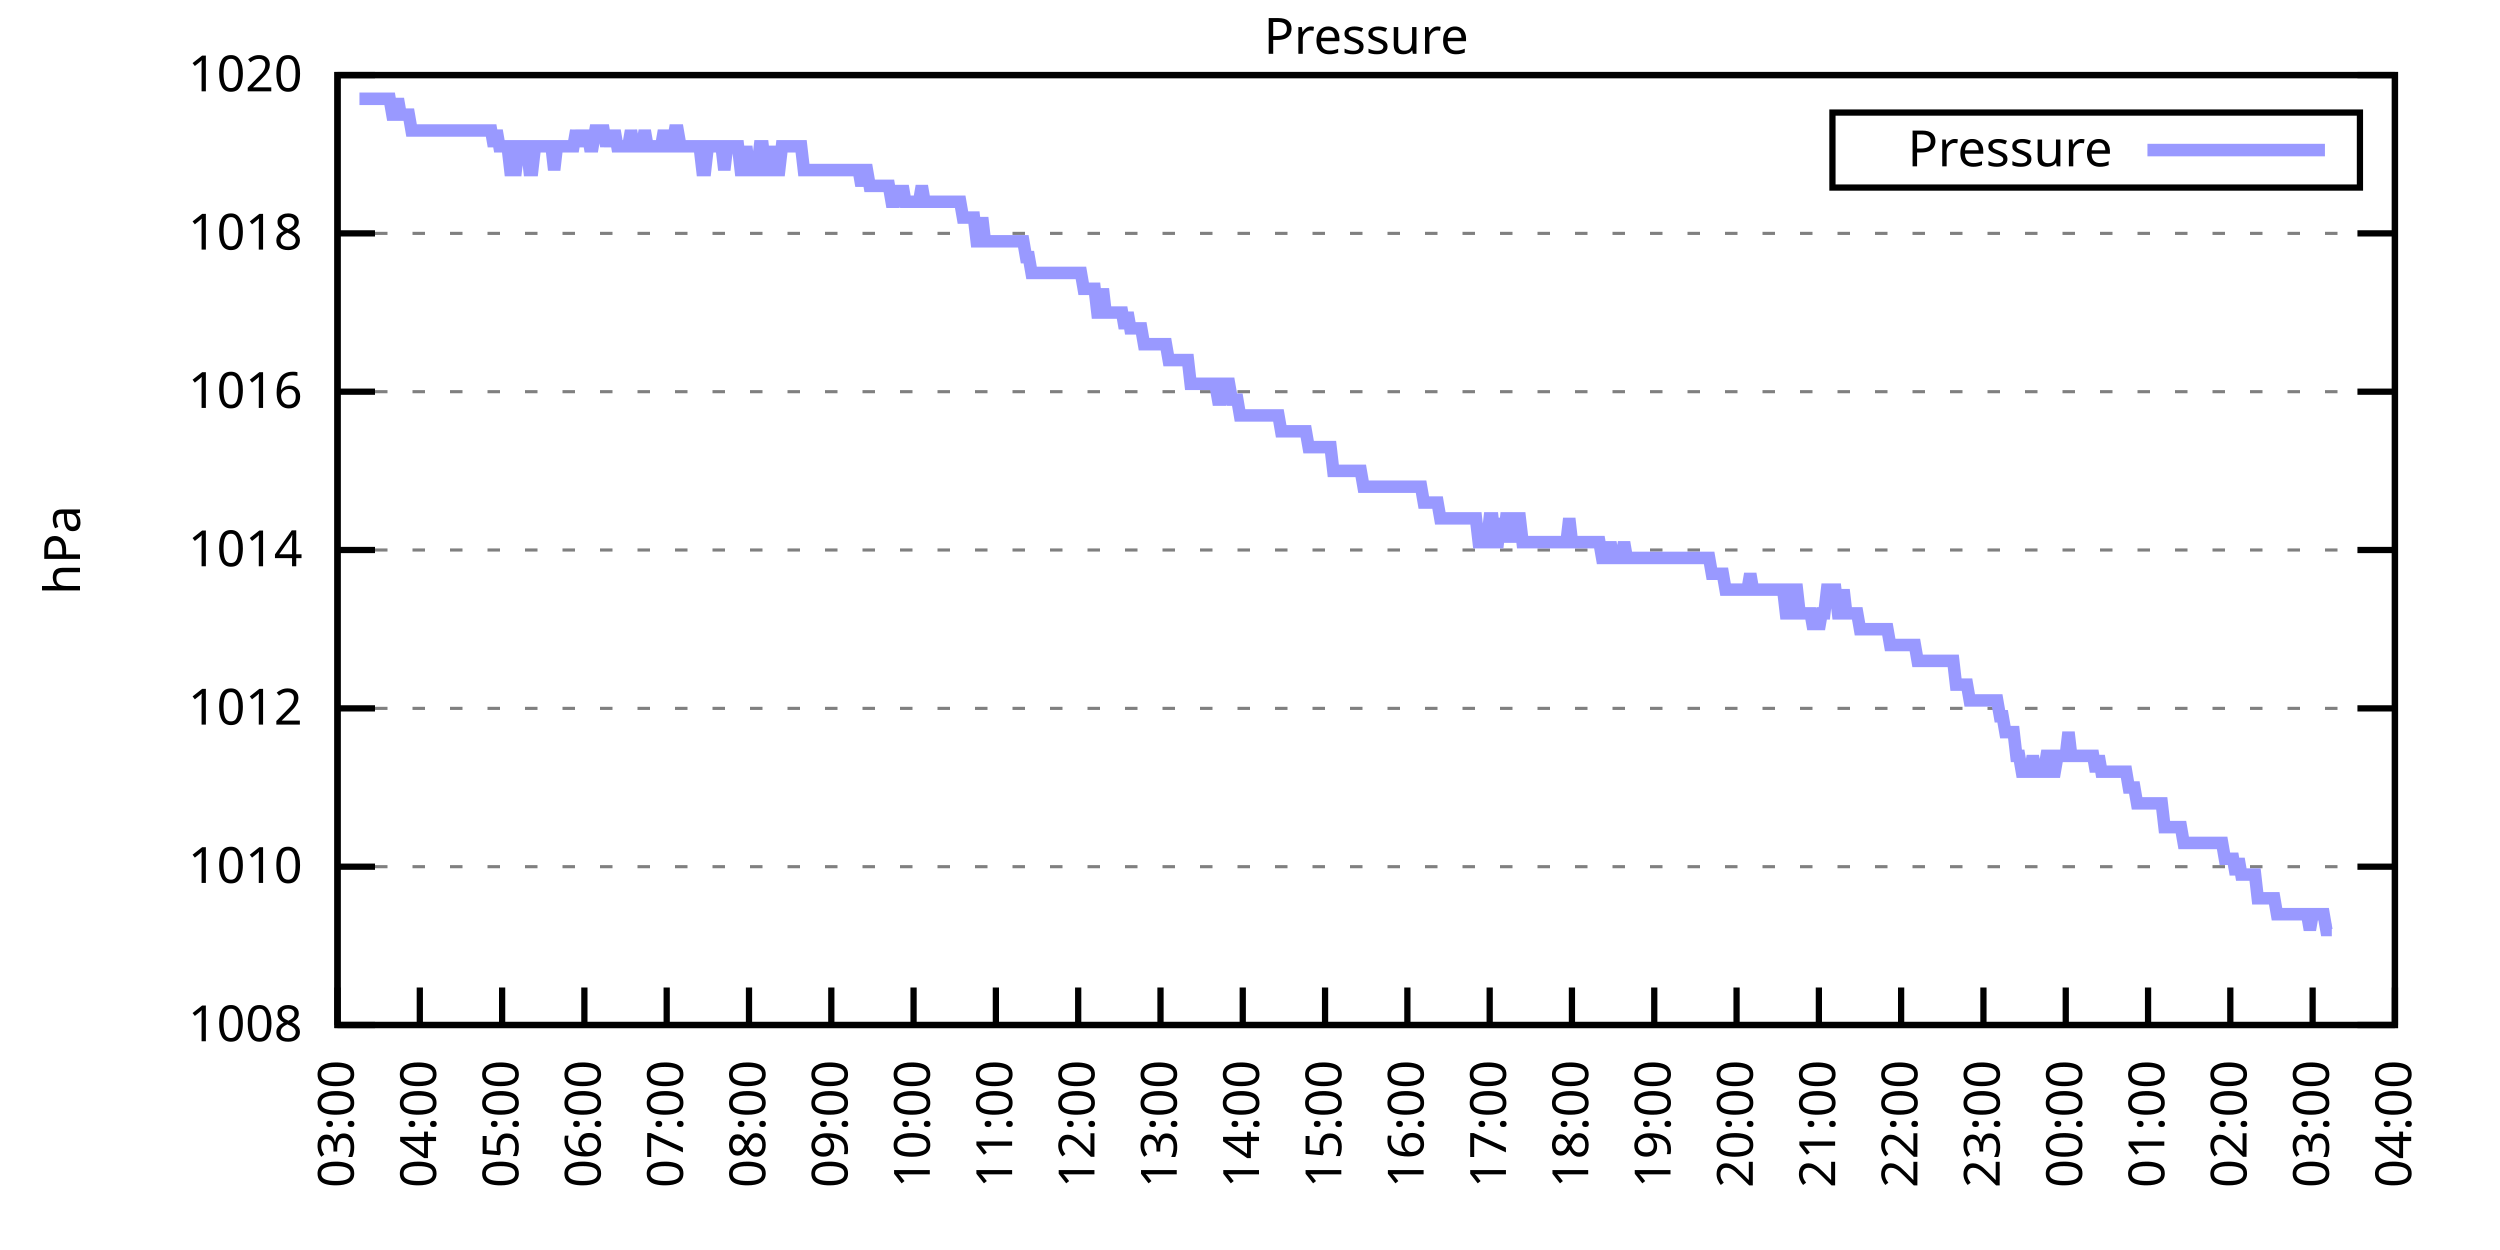
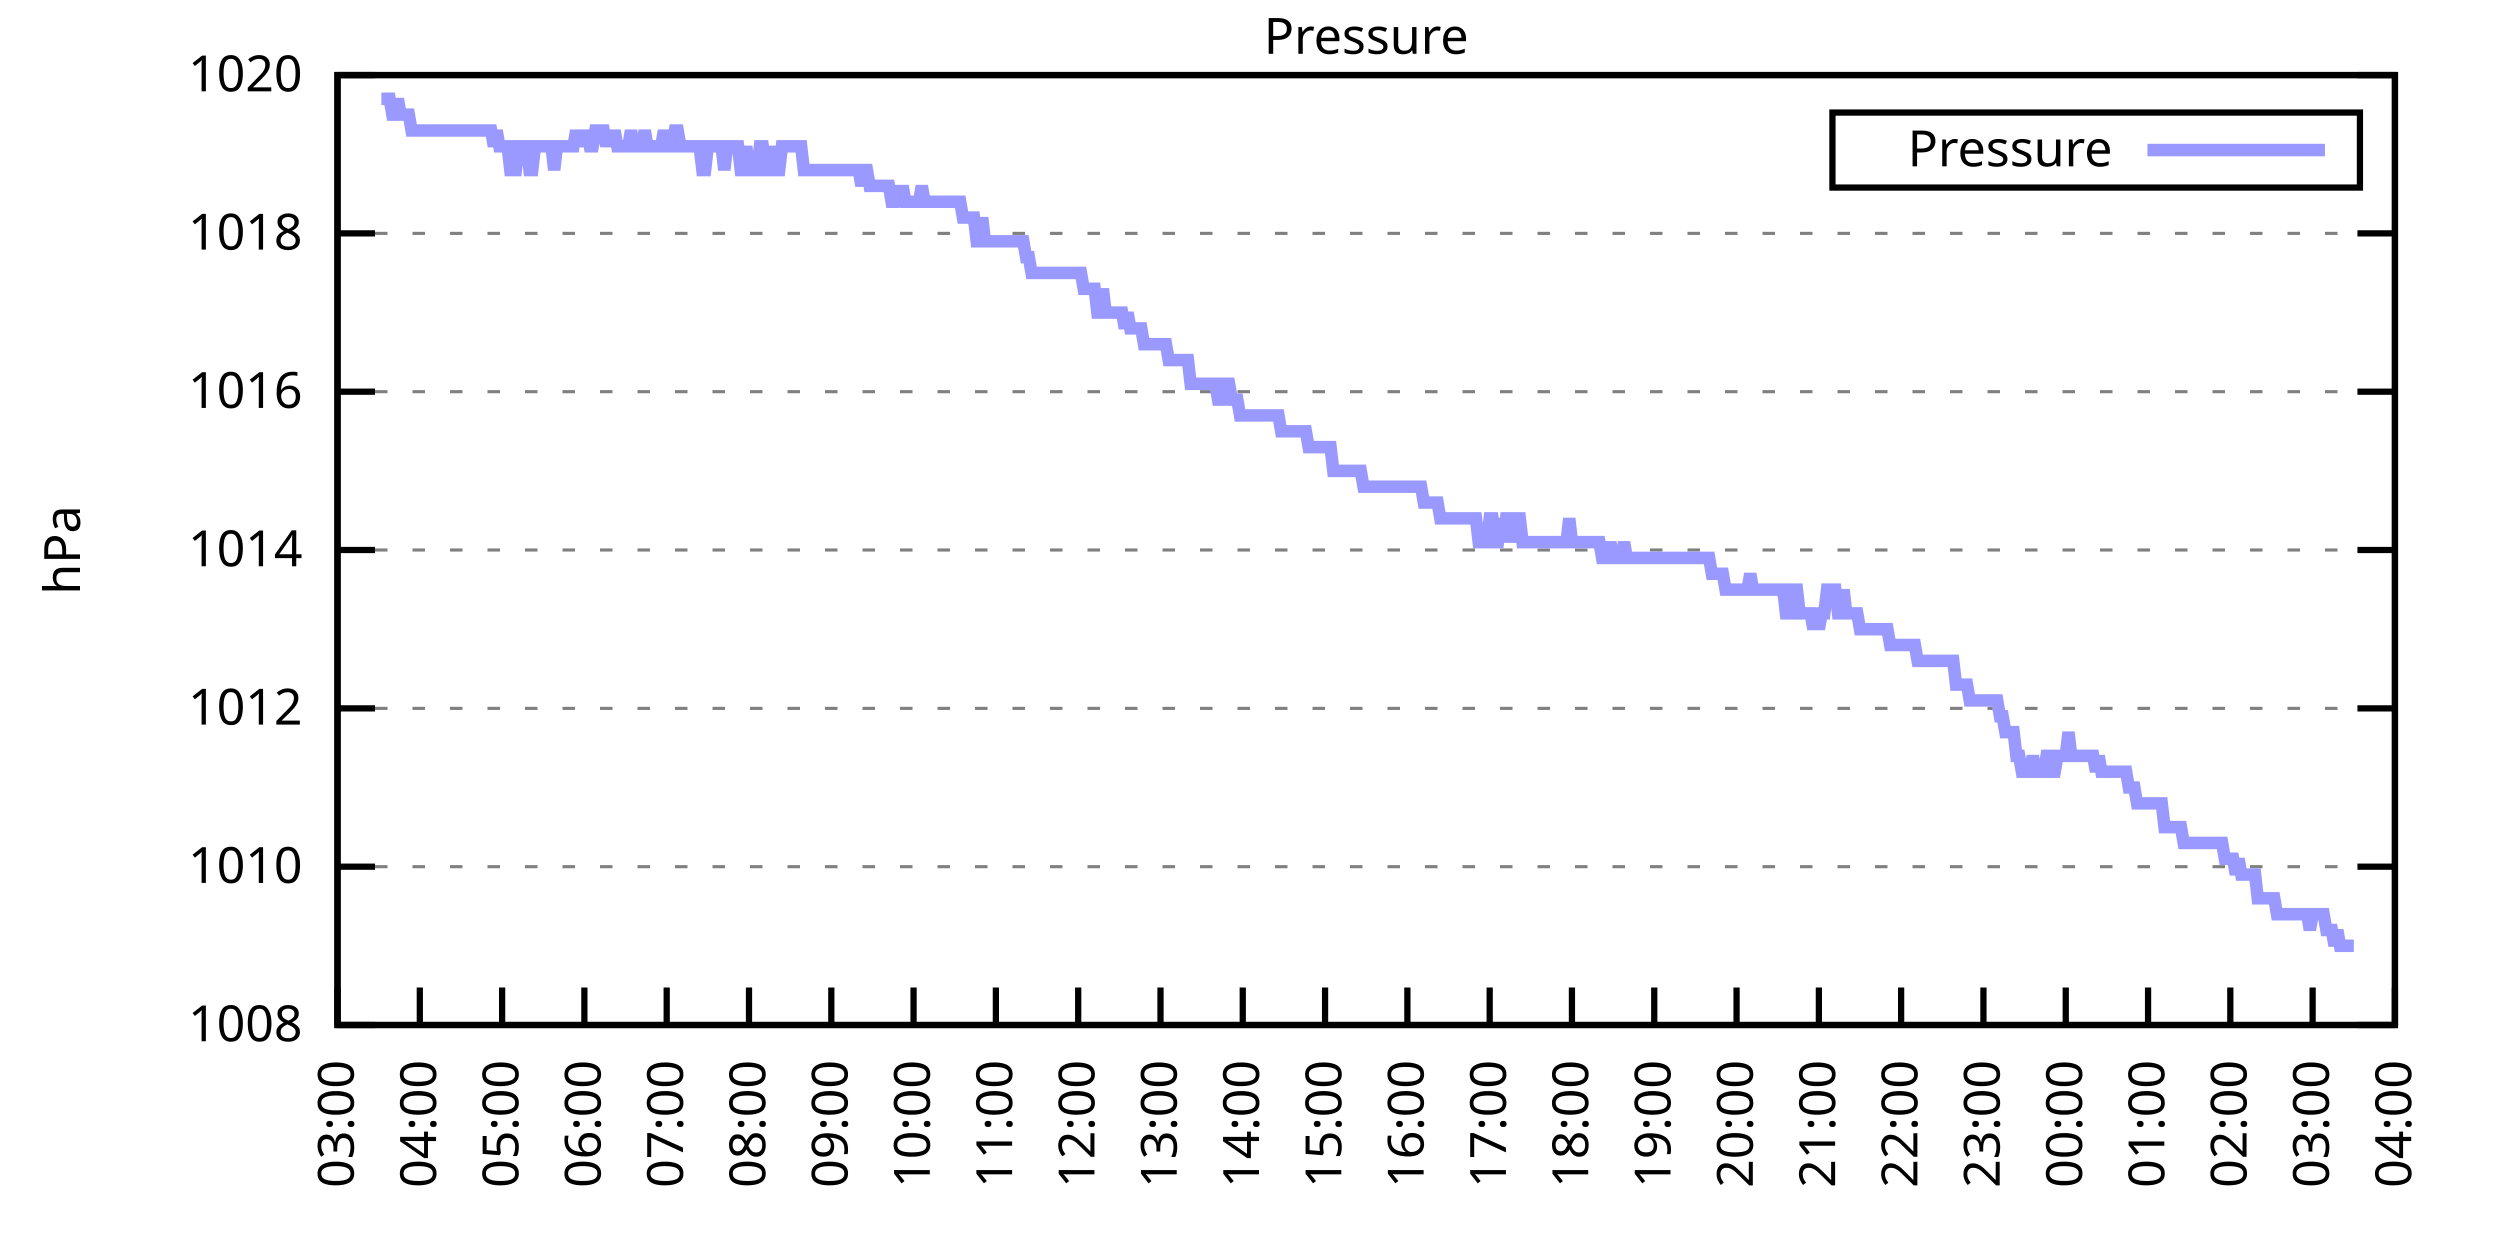
<svg xmlns="http://www.w3.org/2000/svg" xmlns:xlink="http://www.w3.org/1999/xlink" width="400" height="200" viewBox="0 0 400 200">
  <g id="gnuplot_canvas">
    <rect x="0" y="0" width="400" height="200" fill="none" />
    <defs>
      <circle id="gpDot" r="0.5" stroke-width="0.5" stroke="currentColor" />
      <path id="gpPt0" stroke-width="0.333" stroke="currentColor" d="M-1,0 h2 M0,-1 v2" />
      <path id="gpPt1" stroke-width="0.333" stroke="currentColor" d="M-1,-1 L1,1 M1,-1 L-1,1" />
      <path id="gpPt2" stroke-width="0.333" stroke="currentColor" d="M-1,0 L1,0 M0,-1 L0,1 M-1,-1 L1,1 M-1,1 L1,-1" />
      <rect id="gpPt3" stroke-width="0.333" stroke="currentColor" x="-1" y="-1" width="2" height="2" />
      <rect id="gpPt4" stroke-width="0.333" stroke="currentColor" fill="currentColor" x="-1" y="-1" width="2" height="2" />
      <circle id="gpPt5" stroke-width="0.333" stroke="currentColor" cx="0" cy="0" r="1" />
      <use xlink:href="#gpPt5" id="gpPt6" fill="currentColor" stroke="none" />
      <path id="gpPt7" stroke-width="0.333" stroke="currentColor" d="M0,-1.33 L-1.33,0.67 L1.33,0.67 z" />
      <use xlink:href="#gpPt7" id="gpPt8" fill="currentColor" stroke="none" />
      <use xlink:href="#gpPt7" id="gpPt9" stroke="currentColor" transform="rotate(180)" />
      <use xlink:href="#gpPt9" id="gpPt10" fill="currentColor" stroke="none" />
      <use xlink:href="#gpPt3" id="gpPt11" stroke="currentColor" transform="rotate(45)" />
      <use xlink:href="#gpPt11" id="gpPt12" fill="currentColor" stroke="none" />
      <path id="gpPt13" stroke-width="0.333" stroke="currentColor" d="M0,1.330 L1.265,0.411 L0.782,-1.067 L-0.782,-1.076 L-1.265,0.411 z" />
      <use xlink:href="#gpPt13" id="gpPt14" fill="currentColor" stroke="none" />
      <filter id="textbox" filterUnits="objectBoundingBox" x="0" y="0" height="1" width="1">
        <feFlood flood-color="white" flood-opacity="1" result="bgnd" />
        <feComposite in="SourceGraphic" in2="bgnd" operator="atop" />
      </filter>
      <filter id="greybox" filterUnits="objectBoundingBox" x="0" y="0" height="1" width="1">
        <feFlood flood-color="lightgrey" flood-opacity="1" result="grey" />
        <feComposite in="SourceGraphic" in2="grey" operator="atop" />
      </filter>
    </defs>
    <g fill="none" color="white" stroke="currentColor" stroke-width="1.00" stroke-linecap="butt" stroke-linejoin="miter">
</g>
    <g fill="none" color="black" stroke="currentColor" stroke-width="1.00" stroke-linecap="butt" stroke-linejoin="miter">
      <g stroke="none" shape-rendering="crispEdges">
        <polygon fill="rgb(255, 255, 255)" points="54.00,164.00 383.18,164.00 383.18,12.02 54.00,12.02 " />
      </g>
    </g>
    <g fill="none" color="black" stroke="currentColor" stroke-width="1.00" stroke-linecap="butt" stroke-linejoin="miter">
</g>
    <g fill="none" color="black" stroke="black" stroke-width="0.50" stroke-linecap="butt" stroke-linejoin="miter">
</g>
    <g fill="none" color="gray" stroke="currentColor" stroke-width="0.50" stroke-linecap="butt" stroke-linejoin="miter">
      <path stroke="gray" stroke-dasharray="2,4" class="gridline" d="M54.00,164.00 L383.19,164.00  " />
    </g>
    <g fill="none" color="gray" stroke="gray" stroke-width="1.00" stroke-linecap="butt" stroke-linejoin="miter">
</g>
    <g fill="none" color="black" stroke="currentColor" stroke-width="1.00" stroke-linecap="butt" stroke-linejoin="miter">
      <path stroke="black" d="M54.00,164.00 L60.00,164.00 M383.19,164.00 L377.19,164.00  " />
      <g transform="translate(48.40,166.60)" stroke="none" fill="black" font-family="Sans" font-size="8.00" text-anchor="end">
        <text>
          <tspan font-family="Sans"> 1008</tspan>
        </text>
      </g>
    </g>
    <g fill="none" color="black" stroke="currentColor" stroke-width="1.00" stroke-linecap="butt" stroke-linejoin="miter">
</g>
    <g fill="none" color="black" stroke="black" stroke-width="0.50" stroke-linecap="butt" stroke-linejoin="miter">
</g>
    <g fill="none" color="gray" stroke="currentColor" stroke-width="0.50" stroke-linecap="butt" stroke-linejoin="miter">
      <path stroke="gray" stroke-dasharray="2,4" class="gridline" d="M54.00,138.67 L383.19,138.67  " />
    </g>
    <g fill="none" color="gray" stroke="gray" stroke-width="1.00" stroke-linecap="butt" stroke-linejoin="miter">
</g>
    <g fill="none" color="black" stroke="currentColor" stroke-width="1.00" stroke-linecap="butt" stroke-linejoin="miter">
      <path stroke="black" d="M54.00,138.67 L60.00,138.67 M383.19,138.67 L377.19,138.67  " />
      <g transform="translate(48.40,141.27)" stroke="none" fill="black" font-family="Sans" font-size="8.00" text-anchor="end">
        <text>
          <tspan font-family="Sans"> 1010</tspan>
        </text>
      </g>
    </g>
    <g fill="none" color="black" stroke="currentColor" stroke-width="1.00" stroke-linecap="butt" stroke-linejoin="miter">
</g>
    <g fill="none" color="black" stroke="black" stroke-width="0.50" stroke-linecap="butt" stroke-linejoin="miter">
</g>
    <g fill="none" color="gray" stroke="currentColor" stroke-width="0.50" stroke-linecap="butt" stroke-linejoin="miter">
      <path stroke="gray" stroke-dasharray="2,4" class="gridline" d="M54.00,113.34 L383.19,113.34  " />
    </g>
    <g fill="none" color="gray" stroke="gray" stroke-width="1.00" stroke-linecap="butt" stroke-linejoin="miter">
</g>
    <g fill="none" color="black" stroke="currentColor" stroke-width="1.00" stroke-linecap="butt" stroke-linejoin="miter">
      <path stroke="black" d="M54.00,113.34 L60.00,113.34 M383.19,113.34 L377.19,113.34  " />
      <g transform="translate(48.40,115.94)" stroke="none" fill="black" font-family="Sans" font-size="8.00" text-anchor="end">
        <text>
          <tspan font-family="Sans"> 1012</tspan>
        </text>
      </g>
    </g>
    <g fill="none" color="black" stroke="currentColor" stroke-width="1.00" stroke-linecap="butt" stroke-linejoin="miter">
</g>
    <g fill="none" color="black" stroke="black" stroke-width="0.50" stroke-linecap="butt" stroke-linejoin="miter">
</g>
    <g fill="none" color="gray" stroke="currentColor" stroke-width="0.50" stroke-linecap="butt" stroke-linejoin="miter">
      <path stroke="gray" stroke-dasharray="2,4" class="gridline" d="M54.00,88.00 L383.19,88.00  " />
    </g>
    <g fill="none" color="gray" stroke="gray" stroke-width="1.00" stroke-linecap="butt" stroke-linejoin="miter">
</g>
    <g fill="none" color="black" stroke="currentColor" stroke-width="1.00" stroke-linecap="butt" stroke-linejoin="miter">
      <path stroke="black" d="M54.00,88.00 L60.00,88.00 M383.19,88.00 L377.19,88.00  " />
      <g transform="translate(48.40,90.60)" stroke="none" fill="black" font-family="Sans" font-size="8.00" text-anchor="end">
        <text>
          <tspan font-family="Sans"> 1014</tspan>
        </text>
      </g>
    </g>
    <g fill="none" color="black" stroke="currentColor" stroke-width="1.00" stroke-linecap="butt" stroke-linejoin="miter">
</g>
    <g fill="none" color="black" stroke="black" stroke-width="0.50" stroke-linecap="butt" stroke-linejoin="miter">
</g>
    <g fill="none" color="gray" stroke="currentColor" stroke-width="0.50" stroke-linecap="butt" stroke-linejoin="miter">
      <path stroke="gray" stroke-dasharray="2,4" class="gridline" d="M54.00,62.67 L383.19,62.67  " />
    </g>
    <g fill="none" color="gray" stroke="gray" stroke-width="1.00" stroke-linecap="butt" stroke-linejoin="miter">
</g>
    <g fill="none" color="black" stroke="currentColor" stroke-width="1.00" stroke-linecap="butt" stroke-linejoin="miter">
      <path stroke="black" d="M54.00,62.67 L60.00,62.67 M383.19,62.67 L377.19,62.67  " />
      <g transform="translate(48.40,65.27)" stroke="none" fill="black" font-family="Sans" font-size="8.00" text-anchor="end">
        <text>
          <tspan font-family="Sans"> 1016</tspan>
        </text>
      </g>
    </g>
    <g fill="none" color="black" stroke="currentColor" stroke-width="1.00" stroke-linecap="butt" stroke-linejoin="miter">
</g>
    <g fill="none" color="black" stroke="black" stroke-width="0.50" stroke-linecap="butt" stroke-linejoin="miter">
</g>
    <g fill="none" color="gray" stroke="currentColor" stroke-width="0.50" stroke-linecap="butt" stroke-linejoin="miter">
      <path stroke="gray" stroke-dasharray="2,4" class="gridline" d="M54.00,37.34 L383.19,37.34  " />
    </g>
    <g fill="none" color="gray" stroke="gray" stroke-width="1.00" stroke-linecap="butt" stroke-linejoin="miter">
</g>
    <g fill="none" color="black" stroke="currentColor" stroke-width="1.00" stroke-linecap="butt" stroke-linejoin="miter">
      <path stroke="black" d="M54.00,37.34 L60.00,37.34 M383.19,37.34 L377.19,37.34  " />
      <g transform="translate(48.40,39.94)" stroke="none" fill="black" font-family="Sans" font-size="8.00" text-anchor="end">
        <text>
          <tspan font-family="Sans"> 1018</tspan>
        </text>
      </g>
    </g>
    <g fill="none" color="black" stroke="currentColor" stroke-width="1.00" stroke-linecap="butt" stroke-linejoin="miter">
</g>
    <g fill="none" color="black" stroke="black" stroke-width="0.50" stroke-linecap="butt" stroke-linejoin="miter">
</g>
    <g fill="none" color="gray" stroke="currentColor" stroke-width="0.50" stroke-linecap="butt" stroke-linejoin="miter">
      <path stroke="gray" stroke-dasharray="2,4" class="gridline" d="M54.00,12.01 L383.19,12.01  " />
    </g>
    <g fill="none" color="gray" stroke="gray" stroke-width="1.00" stroke-linecap="butt" stroke-linejoin="miter">
</g>
    <g fill="none" color="black" stroke="currentColor" stroke-width="1.00" stroke-linecap="butt" stroke-linejoin="miter">
      <path stroke="black" d="M54.00,12.01 L60.00,12.01 M383.19,12.01 L377.19,12.01  " />
      <g transform="translate(48.40,14.61)" stroke="none" fill="black" font-family="Sans" font-size="8.00" text-anchor="end">
        <text>
          <tspan font-family="Sans"> 1020</tspan>
        </text>
      </g>
    </g>
    <g fill="none" color="black" stroke="currentColor" stroke-width="1.00" stroke-linecap="butt" stroke-linejoin="miter">
      <path stroke="black" d="M54.00,164.00 L54.00,158.00  " />
      <g transform="translate(56.60,169.60) rotate(270.00)" stroke="none" fill="black" font-family="Sans" font-size="8.00" text-anchor="end">
        <text>
          <tspan font-family="Sans">03:00</tspan>
        </text>
      </g>
    </g>
    <g fill="none" color="black" stroke="currentColor" stroke-width="1.00" stroke-linecap="butt" stroke-linejoin="miter">
      <path stroke="black" d="M67.17,164.00 L67.17,158.00  " />
      <g transform="translate(69.77,169.60) rotate(270.00)" stroke="none" fill="black" font-family="Sans" font-size="8.00" text-anchor="end">
        <text>
          <tspan font-family="Sans">04:00</tspan>
        </text>
      </g>
    </g>
    <g fill="none" color="black" stroke="currentColor" stroke-width="1.00" stroke-linecap="butt" stroke-linejoin="miter">
      <path stroke="black" d="M80.34,164.00 L80.34,158.00  " />
      <g transform="translate(82.94,169.60) rotate(270.00)" stroke="none" fill="black" font-family="Sans" font-size="8.00" text-anchor="end">
        <text>
          <tspan font-family="Sans">05:00</tspan>
        </text>
      </g>
    </g>
    <g fill="none" color="black" stroke="currentColor" stroke-width="1.00" stroke-linecap="butt" stroke-linejoin="miter">
      <path stroke="black" d="M93.50,164.00 L93.50,158.00  " />
      <g transform="translate(96.10,169.60) rotate(270.00)" stroke="none" fill="black" font-family="Sans" font-size="8.00" text-anchor="end">
        <text>
          <tspan font-family="Sans">06:00</tspan>
        </text>
      </g>
    </g>
    <g fill="none" color="black" stroke="currentColor" stroke-width="1.00" stroke-linecap="butt" stroke-linejoin="miter">
      <path stroke="black" d="M106.67,164.00 L106.67,158.00  " />
      <g transform="translate(109.27,169.60) rotate(270.00)" stroke="none" fill="black" font-family="Sans" font-size="8.00" text-anchor="end">
        <text>
          <tspan font-family="Sans">07:00</tspan>
        </text>
      </g>
    </g>
    <g fill="none" color="black" stroke="currentColor" stroke-width="1.00" stroke-linecap="butt" stroke-linejoin="miter">
      <path stroke="black" d="M119.84,164.00 L119.84,158.00  " />
      <g transform="translate(122.44,169.60) rotate(270.00)" stroke="none" fill="black" font-family="Sans" font-size="8.00" text-anchor="end">
        <text>
          <tspan font-family="Sans">08:00</tspan>
        </text>
      </g>
    </g>
    <g fill="none" color="black" stroke="currentColor" stroke-width="1.00" stroke-linecap="butt" stroke-linejoin="miter">
      <path stroke="black" d="M133.01,164.00 L133.01,158.00  " />
      <g transform="translate(135.61,169.60) rotate(270.00)" stroke="none" fill="black" font-family="Sans" font-size="8.00" text-anchor="end">
        <text>
          <tspan font-family="Sans">09:00</tspan>
        </text>
      </g>
    </g>
    <g fill="none" color="black" stroke="currentColor" stroke-width="1.00" stroke-linecap="butt" stroke-linejoin="miter">
      <path stroke="black" d="M146.17,164.00 L146.17,158.00  " />
      <g transform="translate(148.77,169.60) rotate(270.00)" stroke="none" fill="black" font-family="Sans" font-size="8.00" text-anchor="end">
        <text>
          <tspan font-family="Sans">10:00</tspan>
        </text>
      </g>
    </g>
    <g fill="none" color="black" stroke="currentColor" stroke-width="1.00" stroke-linecap="butt" stroke-linejoin="miter">
      <path stroke="black" d="M159.34,164.00 L159.34,158.00  " />
      <g transform="translate(161.94,169.60) rotate(270.00)" stroke="none" fill="black" font-family="Sans" font-size="8.00" text-anchor="end">
        <text>
          <tspan font-family="Sans">11:00</tspan>
        </text>
      </g>
    </g>
    <g fill="none" color="black" stroke="currentColor" stroke-width="1.00" stroke-linecap="butt" stroke-linejoin="miter">
      <path stroke="black" d="M172.51,164.00 L172.51,158.00  " />
      <g transform="translate(175.11,169.60) rotate(270.00)" stroke="none" fill="black" font-family="Sans" font-size="8.00" text-anchor="end">
        <text>
          <tspan font-family="Sans">12:00</tspan>
        </text>
      </g>
    </g>
    <g fill="none" color="black" stroke="currentColor" stroke-width="1.00" stroke-linecap="butt" stroke-linejoin="miter">
      <path stroke="black" d="M185.68,164.00 L185.68,158.00  " />
      <g transform="translate(188.28,169.60) rotate(270.00)" stroke="none" fill="black" font-family="Sans" font-size="8.00" text-anchor="end">
        <text>
          <tspan font-family="Sans">13:00</tspan>
        </text>
      </g>
    </g>
    <g fill="none" color="black" stroke="currentColor" stroke-width="1.00" stroke-linecap="butt" stroke-linejoin="miter">
      <path stroke="black" d="M198.84,164.00 L198.84,158.00  " />
      <g transform="translate(201.44,169.60) rotate(270.00)" stroke="none" fill="black" font-family="Sans" font-size="8.00" text-anchor="end">
        <text>
          <tspan font-family="Sans">14:00</tspan>
        </text>
      </g>
    </g>
    <g fill="none" color="black" stroke="currentColor" stroke-width="1.00" stroke-linecap="butt" stroke-linejoin="miter">
      <path stroke="black" d="M212.01,164.00 L212.01,158.00  " />
      <g transform="translate(214.61,169.60) rotate(270.00)" stroke="none" fill="black" font-family="Sans" font-size="8.00" text-anchor="end">
        <text>
          <tspan font-family="Sans">15:00</tspan>
        </text>
      </g>
    </g>
    <g fill="none" color="black" stroke="currentColor" stroke-width="1.00" stroke-linecap="butt" stroke-linejoin="miter">
      <path stroke="black" d="M225.18,164.00 L225.18,158.00  " />
      <g transform="translate(227.78,169.60) rotate(270.00)" stroke="none" fill="black" font-family="Sans" font-size="8.00" text-anchor="end">
        <text>
          <tspan font-family="Sans">16:00</tspan>
        </text>
      </g>
    </g>
    <g fill="none" color="black" stroke="currentColor" stroke-width="1.00" stroke-linecap="butt" stroke-linejoin="miter">
      <path stroke="black" d="M238.35,164.00 L238.35,158.00  " />
      <g transform="translate(240.95,169.60) rotate(270.00)" stroke="none" fill="black" font-family="Sans" font-size="8.00" text-anchor="end">
        <text>
          <tspan font-family="Sans">17:00</tspan>
        </text>
      </g>
    </g>
    <g fill="none" color="black" stroke="currentColor" stroke-width="1.00" stroke-linecap="butt" stroke-linejoin="miter">
      <path stroke="black" d="M251.51,164.00 L251.51,158.00  " />
      <g transform="translate(254.11,169.60) rotate(270.00)" stroke="none" fill="black" font-family="Sans" font-size="8.00" text-anchor="end">
        <text>
          <tspan font-family="Sans">18:00</tspan>
        </text>
      </g>
    </g>
    <g fill="none" color="black" stroke="currentColor" stroke-width="1.00" stroke-linecap="butt" stroke-linejoin="miter">
      <path stroke="black" d="M264.68,164.00 L264.68,158.00  " />
      <g transform="translate(267.28,169.60) rotate(270.00)" stroke="none" fill="black" font-family="Sans" font-size="8.00" text-anchor="end">
        <text>
          <tspan font-family="Sans">19:00</tspan>
        </text>
      </g>
    </g>
    <g fill="none" color="black" stroke="currentColor" stroke-width="1.00" stroke-linecap="butt" stroke-linejoin="miter">
      <path stroke="black" d="M277.85,164.00 L277.85,158.00  " />
      <g transform="translate(280.45,169.60) rotate(270.00)" stroke="none" fill="black" font-family="Sans" font-size="8.00" text-anchor="end">
        <text>
          <tspan font-family="Sans">20:00</tspan>
        </text>
      </g>
    </g>
    <g fill="none" color="black" stroke="currentColor" stroke-width="1.00" stroke-linecap="butt" stroke-linejoin="miter">
      <path stroke="black" d="M291.02,164.00 L291.02,158.00  " />
      <g transform="translate(293.62,169.60) rotate(270.00)" stroke="none" fill="black" font-family="Sans" font-size="8.00" text-anchor="end">
        <text>
          <tspan font-family="Sans">21:00</tspan>
        </text>
      </g>
    </g>
    <g fill="none" color="black" stroke="currentColor" stroke-width="1.00" stroke-linecap="butt" stroke-linejoin="miter">
      <path stroke="black" d="M304.18,164.00 L304.18,158.00  " />
      <g transform="translate(306.78,169.60) rotate(270.00)" stroke="none" fill="black" font-family="Sans" font-size="8.00" text-anchor="end">
        <text>
          <tspan font-family="Sans">22:00</tspan>
        </text>
      </g>
    </g>
    <g fill="none" color="black" stroke="currentColor" stroke-width="1.00" stroke-linecap="butt" stroke-linejoin="miter">
      <path stroke="black" d="M317.35,164.00 L317.35,158.00  " />
      <g transform="translate(319.95,169.60) rotate(270.00)" stroke="none" fill="black" font-family="Sans" font-size="8.00" text-anchor="end">
        <text>
          <tspan font-family="Sans">23:00</tspan>
        </text>
      </g>
    </g>
    <g fill="none" color="black" stroke="currentColor" stroke-width="1.00" stroke-linecap="butt" stroke-linejoin="miter">
      <path stroke="black" d="M330.52,164.00 L330.52,158.00  " />
      <g transform="translate(333.12,169.60) rotate(270.00)" stroke="none" fill="black" font-family="Sans" font-size="8.00" text-anchor="end">
        <text>
          <tspan font-family="Sans">00:00</tspan>
        </text>
      </g>
    </g>
    <g fill="none" color="black" stroke="currentColor" stroke-width="1.00" stroke-linecap="butt" stroke-linejoin="miter">
      <path stroke="black" d="M343.69,164.00 L343.69,158.00  " />
      <g transform="translate(346.29,169.60) rotate(270.00)" stroke="none" fill="black" font-family="Sans" font-size="8.00" text-anchor="end">
        <text>
          <tspan font-family="Sans">01:00</tspan>
        </text>
      </g>
    </g>
    <g fill="none" color="black" stroke="currentColor" stroke-width="1.00" stroke-linecap="butt" stroke-linejoin="miter">
      <path stroke="black" d="M356.85,164.00 L356.85,158.00  " />
      <g transform="translate(359.45,169.60) rotate(270.00)" stroke="none" fill="black" font-family="Sans" font-size="8.00" text-anchor="end">
        <text>
          <tspan font-family="Sans">02:00</tspan>
        </text>
      </g>
    </g>
    <g fill="none" color="black" stroke="currentColor" stroke-width="1.00" stroke-linecap="butt" stroke-linejoin="miter">
      <path stroke="black" d="M370.02,164.00 L370.02,158.00  " />
      <g transform="translate(372.62,169.60) rotate(270.00)" stroke="none" fill="black" font-family="Sans" font-size="8.00" text-anchor="end">
        <text>
          <tspan font-family="Sans">03:00</tspan>
        </text>
      </g>
    </g>
    <g fill="none" color="black" stroke="currentColor" stroke-width="1.00" stroke-linecap="butt" stroke-linejoin="miter">
      <path stroke="black" d="M383.19,164.00 L383.19,158.00  " />
      <g transform="translate(385.79,169.60) rotate(270.00)" stroke="none" fill="black" font-family="Sans" font-size="8.00" text-anchor="end">
        <text>
          <tspan font-family="Sans">04:00</tspan>
        </text>
      </g>
    </g>
    <g fill="none" color="black" stroke="currentColor" stroke-width="1.00" stroke-linecap="butt" stroke-linejoin="miter">
</g>
    <g fill="none" color="black" stroke="currentColor" stroke-width="1.00" stroke-linecap="butt" stroke-linejoin="miter">
      <path stroke="black" d="M54.00,12.01 L54.00,164.00 L383.19,164.00 L383.19,12.01 L54.00,12.01 Z  " />
    </g>
    <g fill="none" color="black" stroke="currentColor" stroke-width="1.00" stroke-linecap="butt" stroke-linejoin="miter">
</g>
    <g fill="none" color="black" stroke="currentColor" stroke-width="1.00" stroke-linecap="butt" stroke-linejoin="miter">
      <path stroke="black" d="M293.19,30.01 L293.19,18.01 L377.59,18.01 L377.59,30.01 L293.19,30.01 Z  " />
    </g>
    <g id="Pressure_plot_1">
      <g fill="none" color="white" stroke="black" stroke-width="2.00" stroke-linecap="butt" stroke-linejoin="miter">
</g>
      <g fill="none" color="black" stroke="currentColor" stroke-width="2.00" stroke-linecap="butt" stroke-linejoin="miter">
        <g transform="translate(337.99,26.61)" stroke="none" fill="black" font-family="Sans" font-size="8.00" text-anchor="end">
          <text>
            <tspan font-family="Sans">Pressure</tspan>
          </text>
        </g>
      </g>
      <g fill="none" color="black" stroke="currentColor" stroke-width="2.00" stroke-linecap="butt" stroke-linejoin="miter">
-         <path stroke="rgb(153, 153, 255)" d="M343.59,24.01 L371.99,24.01 M57.51,15.81 L57.95,15.81 L58.39,15.81 L58.83,15.81 L59.27,15.81 L59.71,15.81   L60.14,15.81 L60.58,15.81 L61.02,15.81 L61.46,15.81 L61.90,15.81 L62.34,15.81 L62.78,18.34 L63.22,18.34   L63.66,15.81 L64.10,18.34 L64.53,18.34 L64.97,18.34 L65.41,18.34 L65.85,20.88 L66.29,20.88 L66.73,20.88   L67.17,20.88 L67.61,20.88 L68.05,20.88 L68.48,20.88 L68.92,20.88 L69.36,20.88 L69.80,20.88 L70.24,20.88   L70.68,20.88 L71.12,20.88 L71.56,20.88 L72.00,20.88 L72.43,20.88 L72.87,20.88 L73.31,20.88 L73.75,20.88   L74.19,20.88 L74.63,20.88 L75.07,20.88 L75.51,20.88 L75.95,20.88 L76.38,20.88 L76.82,20.88 L77.26,20.88   L77.70,20.88 L78.14,20.88 L78.58,20.88 L79.02,23.41 L79.46,20.88 L79.90,23.41 L80.34,23.41 L80.77,23.41   L81.21,23.41 L81.65,27.21 L82.09,27.21 L82.53,27.21 L82.97,23.41 L83.41,23.41 L83.85,23.41 L84.29,23.41   L84.72,27.21 L85.16,27.21 L85.60,23.41 L86.04,23.41 L86.48,23.41 L86.92,23.41 L87.36,23.41 L87.80,23.41   L88.24,23.41 L88.67,27.21 L89.11,23.41 L89.55,23.41 L89.99,23.41 L90.43,23.41 L90.87,23.41 L91.31,23.41   L91.75,23.41 L92.19,20.88 L92.62,23.41 L93.06,20.88 L93.50,23.41 L93.94,20.88 L94.38,23.41 L94.82,23.41   L95.26,20.88 L95.70,20.88 L96.14,20.88 L96.58,20.88 L97.01,23.41 L97.45,20.88 L97.89,23.41 L98.33,20.88   L98.77,23.41 L99.21,23.41 L99.65,23.41 L100.09,23.41 L100.53,23.41 L100.96,20.88 L101.40,23.41 L101.84,23.41   L102.28,23.41 L102.72,23.41 L103.16,20.88 L103.60,23.41 L104.04,23.41 L104.48,23.41 L104.91,23.41 L105.35,23.41   L105.79,23.41 L106.23,20.88 L106.67,23.41 L107.11,23.41 L107.55,23.41 L107.99,20.88 L108.43,20.88 L108.87,23.41   L109.30,23.41 L109.74,23.41 L110.18,23.41 L110.62,23.41 L111.06,23.41 L111.50,23.41 L111.94,23.41 L112.38,27.21   L112.82,27.21 L113.25,23.41 L113.69,23.41 L114.13,23.41 L114.57,23.41 L115.01,23.41 L115.45,23.41 L115.89,27.21   L116.33,23.41 L116.77,23.41 L117.20,23.41 L117.64,23.41 L118.08,23.41 L118.52,27.21 L118.96,27.21 L119.40,23.41   L119.84,27.21 L120.28,27.21 L120.72,27.21 L121.15,27.21 L121.59,23.41 L122.03,23.41 L122.47,27.21 L122.91,27.21   L123.35,23.41 L123.79,27.21 L124.23,27.21 L124.67,27.21 L125.11,23.41 L125.54,23.41 L125.98,23.41 L126.42,23.41   L126.86,23.41 L127.30,23.41 L127.74,23.41 L128.18,23.41 L128.62,27.21 L129.06,27.21 L129.49,27.21 L129.93,27.21   L130.37,27.21 L130.81,27.21 L131.25,27.21 L131.69,27.21 L132.13,27.21 L132.57,27.21 L133.01,27.21 L133.44,27.21   L133.88,27.21 L134.32,27.21 L134.76,27.21 L135.20,27.21 L135.64,27.21 L136.08,27.21 L136.52,27.21 L136.96,27.21   L137.39,27.21 L137.83,29.74 L138.27,27.21 L138.71,27.21 L139.15,29.74 L139.59,29.74 L140.03,29.74 L140.47,29.74   L140.91,29.74 L141.35,29.74 L141.78,29.74 L142.22,29.74 L142.66,32.28 L143.10,32.28 L143.54,29.74 L143.98,32.28   L144.42,29.74 L144.86,32.28 L145.30,32.28 L145.73,32.28 L146.17,32.28 L146.61,32.28 L147.05,32.28 L147.49,29.74   L147.93,32.28 L148.37,32.28 L148.81,32.28 L149.25,32.28 L149.68,32.28 L150.12,32.28 L150.56,32.28 L151.00,32.28   L151.44,32.28 L151.88,32.28 L152.32,32.28 L152.76,32.28 L153.20,32.28 L153.63,32.28 L154.07,34.81 L154.51,34.81   L154.95,34.81 L155.39,34.81 L155.83,34.81 L156.27,38.61 L156.71,38.61 L157.15,34.81 L157.59,38.61 L158.02,38.61   L158.46,38.61 L158.90,38.61 L159.34,38.61 L159.78,38.61 L160.22,38.61 L160.66,38.61 L161.10,38.61 L161.54,38.61   L161.97,38.61 L162.41,38.61 L162.85,38.61 L163.29,38.61 L163.73,38.61 L164.17,41.14 L164.61,41.14 L165.05,43.67   L165.49,43.67 L165.92,43.67 L166.36,43.67 L166.80,43.67 L167.24,43.67 L167.68,43.67 L168.12,43.67 L168.56,43.67   L169.00,43.67 L169.44,43.67 L169.87,43.67 L170.31,43.67 L170.75,43.67 L171.19,43.67 L171.63,43.67 L172.07,43.67   L172.51,43.67 L172.95,43.67 L173.39,46.21 L173.83,46.21 L174.26,46.21 L174.70,46.21 L175.14,46.21 L175.58,50.01   L176.02,50.01 L176.46,46.21 L176.90,50.01 L177.34,50.01 L177.78,50.01 L178.21,50.01 L178.65,50.01 L179.09,50.01   L179.53,50.01 L179.97,52.54 L180.41,50.01 L180.85,52.54 L181.29,52.54 L181.73,52.54 L182.16,52.54 L182.60,52.54   L183.04,55.07 L183.48,55.07 L183.92,55.07 L184.36,55.07 L184.80,55.07 L185.24,55.07 L185.68,55.07 L186.11,55.07   L186.55,55.07 L186.99,57.61 L187.43,57.61 L187.87,57.61 L188.31,57.61 L188.75,57.61 L189.19,57.61 L189.63,57.61   L190.07,57.61 L190.50,61.41 L190.94,61.41 L191.38,61.41 L191.82,61.41 L192.26,61.41 L192.70,61.41 L193.14,61.41   L193.58,61.41 L194.02,61.41 L194.45,61.41 L194.89,63.94 L195.33,63.94 L195.77,61.41 L196.21,61.41 L196.65,61.41   L197.09,63.94 L197.53,63.94 L197.97,63.94 L198.40,66.47 L198.84,66.47 L199.28,66.47 L199.72,66.47 L200.16,66.47   L200.60,66.47 L201.04,66.47 L201.48,66.47 L201.92,66.47 L202.35,66.47 L202.79,66.47 L203.23,66.47 L203.67,66.47   L204.11,66.47 L204.55,66.47 L204.99,69.01 L205.43,69.01 L205.87,69.01 L206.31,69.01 L206.74,69.01 L207.18,69.01   L207.62,69.01 L208.06,69.01 L208.50,69.01 L208.94,69.01 L209.38,71.54 L209.82,71.54 L210.26,71.54 L210.69,71.54   L211.13,71.54 L211.57,71.54 L212.01,71.54 L212.45,71.54 L212.89,71.54 L213.33,75.34 L213.77,75.34 L214.21,75.34   L214.64,75.34 L215.08,75.34 L215.52,75.34 L215.96,75.34 L216.40,75.34 L216.84,75.34 L217.28,75.34 L217.72,75.34   L218.16,77.87 L218.60,77.87 L219.03,77.87 L219.47,77.87 L219.91,77.87 L220.35,77.87 L220.79,77.87 L221.23,77.87   L221.67,77.87 L222.11,77.87 L222.55,77.87 L222.98,77.87 L223.42,77.87 L223.86,77.87 L224.30,77.87 L224.74,77.87   L225.18,77.87 L225.62,77.87 L226.06,77.87 L226.50,77.87 L226.93,77.87 L227.37,77.87 L227.81,80.41 L228.25,80.41   L228.69,80.41 L229.13,80.41 L229.57,80.41 L230.01,80.41 L230.45,82.94 L230.88,82.94 L231.32,82.94 L231.76,82.94   L232.20,82.94 L232.64,82.94 L233.08,82.94 L233.52,82.94 L233.96,82.94 L234.40,82.94 L234.84,82.94 L235.27,82.94   L235.71,82.94 L236.15,82.94 L236.59,86.74 L237.03,86.74 L237.47,86.74 L237.91,86.74 L238.35,82.94 L238.79,82.94   L239.22,86.74 L239.66,86.74 L240.10,82.94 L240.54,86.74 L240.98,82.94 L241.42,82.94 L241.86,82.94 L242.30,86.74   L242.74,82.94 L243.17,82.94 L243.61,86.74 L244.05,86.74 L244.49,86.74 L244.93,86.74 L245.37,86.74 L245.81,86.74   L246.25,86.74 L246.69,86.74 L247.12,86.74 L247.56,86.74 L248.00,86.74 L248.44,86.74 L248.88,86.74 L249.32,86.74   L249.76,86.74 L250.20,86.74 L250.64,86.74 L251.08,82.94 L251.51,86.74 L251.95,86.74 L252.39,86.74 L252.83,86.74   L253.27,86.74 L253.71,86.74 L254.15,86.74 L254.59,86.74 L255.03,86.74 L255.46,86.74 L255.90,86.74 L256.34,89.27   L256.78,89.27 L257.22,89.27 L257.66,86.74 L258.10,89.27 L258.54,89.27 L258.98,89.27 L259.41,89.27 L259.85,86.74   L260.29,89.27 L260.73,89.27 L261.17,89.27 L261.61,89.27 L262.05,89.27 L262.49,89.27 L262.93,89.27 L263.36,89.27   L263.80,89.27 L264.24,89.27 L264.68,89.27 L265.12,89.27 L265.56,89.27 L266.00,89.27 L266.44,89.27 L266.88,89.27   L267.32,89.27 L267.75,89.27 L268.19,89.27 L268.63,89.27 L269.07,89.27 L269.51,89.27 L269.95,89.27 L270.39,89.27   L270.83,89.27 L271.27,89.27 L271.70,89.27 L272.14,89.27 L272.58,89.27 L273.02,89.27 L273.46,89.27 L273.90,91.80   L274.34,91.80 L274.78,91.80 L275.22,91.80 L275.65,91.80 L276.09,94.34 L276.53,94.34 L276.97,94.34 L277.41,94.34   L277.85,94.34 L278.29,94.34 L278.73,94.34 L279.17,94.34 L279.60,94.34 L280.04,91.80 L280.48,94.34 L280.92,94.34   L281.36,94.34 L281.80,94.34 L282.24,94.34 L282.68,94.34 L283.12,94.34 L283.56,94.34 L283.99,94.34 L284.43,94.34   L284.87,94.34 L285.31,94.34 L285.75,98.14 L286.19,98.14 L286.63,94.34 L287.07,94.34 L287.51,94.34 L287.94,98.14   L288.38,98.14 L288.82,98.14 L289.26,98.14 L289.70,98.14 L290.14,100.67 L290.58,98.14 L291.02,100.67 L291.46,98.14   L291.89,98.14 L292.33,94.34 L292.77,94.34 L293.21,94.34 L293.65,94.34 L294.09,98.14 L294.53,98.14 L294.97,94.34   L295.41,98.14 L295.84,98.14 L296.28,98.14 L296.72,98.14 L297.16,98.14 L297.60,100.67 L298.04,100.67 L298.48,100.67   L298.92,100.67 L299.36,100.67 L299.80,100.67 L300.23,100.67 L300.67,100.67 L301.11,100.67 L301.55,100.67 L301.99,100.67   L302.43,103.20 L302.87,103.20 L303.31,103.20 L303.75,103.20 L304.18,103.20 L304.62,103.20 L305.06,103.20 L305.50,103.20   L305.94,103.20 L306.38,103.20 L306.82,105.74 L307.26,105.74 L307.70,105.74 L308.13,105.74 L308.57,105.74 L309.01,105.74   L309.45,105.74 L309.89,105.74 L310.33,105.74 L310.77,105.74 L311.21,105.74 L311.65,105.74 L312.08,105.74 L312.52,105.74   L312.96,109.54 L313.40,109.54 L313.84,109.54 L314.28,109.54 L314.72,109.54 L315.16,112.07 L315.60,112.07 L316.04,112.07   L316.47,112.07 L316.91,112.07 L317.35,112.07 L317.79,112.07 L318.23,112.07 L318.67,112.07 L319.11,112.07 L319.55,112.07   L319.99,114.60 L320.42,114.60 L320.86,117.14 L321.30,117.14 L321.74,117.14 L322.18,117.14 L322.62,120.94 L323.06,120.94   L323.50,123.47 L323.94,123.47 L324.37,123.47 L324.81,123.47 L325.25,120.94 L325.69,123.47 L326.13,123.47 L326.57,123.47   L327.01,123.47 L327.45,120.94 L327.89,120.94 L328.33,123.47 L328.76,123.47 L329.20,120.94 L329.64,120.94 L330.08,120.94   L330.52,120.94 L330.96,117.14 L331.40,120.94 L331.84,120.94 L332.28,120.94 L332.71,120.94 L333.15,120.94 L333.59,120.94   L334.03,120.94 L334.47,120.94 L334.91,120.94 L335.35,123.47 L335.79,120.94 L336.23,123.47 L336.66,123.47 L337.10,123.47   L337.54,123.47 L337.98,123.47 L338.42,123.47 L338.86,123.47 L339.30,123.47 L339.74,123.47 L340.18,123.47 L340.61,126.00   L341.05,126.00 L341.49,126.00 L341.93,128.54 L342.37,128.54 L342.81,128.54 L343.25,128.54 L343.69,128.54 L344.13,128.54   L344.57,128.54 L345.00,128.54 L345.44,128.54 L345.88,128.54 L346.32,132.34 L346.76,132.34 L347.20,132.34 L347.64,132.34   L348.08,132.34 L348.52,132.34 L348.95,132.34 L349.39,134.87 L349.83,134.87 L350.27,134.87 L350.71,134.87 L351.15,134.87   L351.59,134.87 L352.03,134.87 L352.47,134.87 L352.90,134.87 L353.34,134.87 L353.78,134.87 L354.22,134.87 L354.66,134.87   L355.10,134.87 L355.54,134.87 L355.98,137.40 L356.42,137.40 L356.85,137.40 L357.29,137.40 L357.73,139.93 L358.17,137.40   L358.61,139.93 L359.05,139.93 L359.49,139.93 L359.93,139.93 L360.37,139.93 L360.81,139.93 L361.24,143.73 L361.68,143.73   L362.12,143.73 L362.56,143.73 L363.00,143.73 L363.44,143.73 L363.88,143.73 L364.32,146.27 L364.76,146.27 L365.19,146.27   L365.63,146.27 L366.07,146.27 L366.51,146.27 L366.95,146.27 L367.39,146.27 L367.83,146.27 L368.27,146.27 L368.71,146.27   L369.14,146.27 L369.58,148.80 L370.02,146.27 L370.46,146.27 L370.90,146.27 L371.34,146.27 L371.78,146.27 L372.22,148.80   L372.66,148.80 L373.09,148.80  " />
+         <path stroke="rgb(153, 153, 255)" d="M343.59,24.01 L371.99,24.01 M61.02,15.81 L61.46,15.81 L61.90,15.81 L62.34,15.81 L62.78,18.34 L63.22,18.34   L63.66,15.81 L64.10,18.34 L64.53,18.34 L64.97,18.34 L65.41,18.34 L65.85,20.88 L66.29,20.88 L66.73,20.88   L67.17,20.88 L67.61,20.88 L68.05,20.88 L68.48,20.88 L68.92,20.88 L69.36,20.88 L69.80,20.88 L70.24,20.88   L70.68,20.88 L71.12,20.88 L71.56,20.88 L72.00,20.88 L72.43,20.88 L72.87,20.88 L73.31,20.88 L73.75,20.88   L74.19,20.88 L74.63,20.88 L75.07,20.88 L75.51,20.88 L75.95,20.88 L76.38,20.88 L76.82,20.88 L77.26,20.88   L77.70,20.88 L78.14,20.88 L78.58,20.88 L79.02,23.41 L79.46,20.88 L79.90,23.41 L80.34,23.41 L80.77,23.41   L81.21,23.41 L81.65,27.21 L82.09,27.21 L82.53,27.21 L82.97,23.41 L83.41,23.41 L83.85,23.41 L84.29,23.41   L84.72,27.21 L85.16,27.21 L85.60,23.41 L86.04,23.41 L86.48,23.41 L86.92,23.41 L87.36,23.41 L87.80,23.41   L88.24,23.41 L88.67,27.21 L89.11,23.41 L89.55,23.41 L89.99,23.41 L90.43,23.41 L90.87,23.41 L91.31,23.41   L91.75,23.41 L92.19,20.88 L92.62,23.41 L93.06,20.88 L93.50,23.41 L93.94,20.88 L94.38,23.41 L94.82,23.41   L95.26,20.88 L95.70,20.88 L96.14,20.88 L96.58,20.88 L97.01,23.41 L97.45,20.88 L97.89,23.41 L98.33,20.88   L98.77,23.41 L99.21,23.41 L99.65,23.41 L100.09,23.41 L100.53,23.41 L100.96,20.88 L101.40,23.41 L101.84,23.41   L102.28,23.41 L102.72,23.41 L103.16,20.88 L103.60,23.41 L104.04,23.41 L104.48,23.41 L104.91,23.41 L105.35,23.41   L105.79,23.41 L106.23,20.88 L106.67,23.41 L107.11,23.41 L107.55,23.41 L107.99,20.88 L108.43,20.88 L108.87,23.41   L109.30,23.41 L109.74,23.41 L110.18,23.41 L110.62,23.41 L111.06,23.41 L111.50,23.41 L111.94,23.41 L112.38,27.21   L112.82,27.21 L113.25,23.41 L113.69,23.41 L114.13,23.41 L114.57,23.41 L115.01,23.41 L115.45,23.41 L115.89,27.21   L116.33,23.41 L116.77,23.41 L117.20,23.41 L117.64,23.41 L118.08,23.41 L118.52,27.21 L118.96,27.21 L119.40,23.41   L119.84,27.21 L120.28,27.21 L120.72,27.21 L121.15,27.21 L121.59,23.41 L122.03,23.41 L122.47,27.21 L122.91,27.21   L123.35,23.41 L123.79,27.21 L124.23,27.21 L124.67,27.21 L125.11,23.41 L125.54,23.41 L125.98,23.41 L126.42,23.41   L126.86,23.41 L127.30,23.41 L127.74,23.41 L128.18,23.41 L128.62,27.21 L129.06,27.21 L129.49,27.21 L129.93,27.21   L130.37,27.21 L130.81,27.21 L131.25,27.21 L131.69,27.21 L132.13,27.21 L132.57,27.21 L133.01,27.21 L133.44,27.21   L133.88,27.21 L134.32,27.21 L134.76,27.21 L135.20,27.21 L135.64,27.21 L136.08,27.21 L136.52,27.21 L136.96,27.21   L137.39,27.21 L137.83,29.74 L138.27,27.21 L138.71,27.21 L139.15,29.74 L139.59,29.74 L140.03,29.74 L140.47,29.74   L140.91,29.74 L141.35,29.74 L141.78,29.74 L142.22,29.74 L142.66,32.28 L143.10,32.28 L143.54,29.74 L143.98,32.28   L144.42,29.74 L144.86,32.28 L145.30,32.28 L145.73,32.28 L146.17,32.28 L146.61,32.28 L147.05,32.28 L147.49,29.74   L147.93,32.28 L148.37,32.28 L148.81,32.28 L149.25,32.28 L149.68,32.28 L150.12,32.28 L150.56,32.28 L151.00,32.28   L151.44,32.28 L151.88,32.28 L152.32,32.28 L152.76,32.28 L153.20,32.28 L153.63,32.28 L154.07,34.81 L154.51,34.81   L154.95,34.81 L155.39,34.81 L155.83,34.81 L156.27,38.61 L156.71,38.61 L157.15,34.81 L157.59,38.61 L158.02,38.61   L158.46,38.61 L158.90,38.61 L159.34,38.61 L159.78,38.61 L160.22,38.61 L160.66,38.61 L161.10,38.61 L161.54,38.61   L161.97,38.61 L162.41,38.61 L162.85,38.61 L163.29,38.61 L163.73,38.61 L164.17,41.14 L164.61,41.14 L165.05,43.67   L165.49,43.67 L165.92,43.67 L166.36,43.67 L166.80,43.67 L167.24,43.67 L167.68,43.67 L168.12,43.67 L168.56,43.67   L169.00,43.67 L169.44,43.67 L169.87,43.67 L170.31,43.67 L170.75,43.67 L171.19,43.67 L171.63,43.67 L172.07,43.67   L172.51,43.67 L172.95,43.67 L173.39,46.21 L173.83,46.21 L174.26,46.21 L174.70,46.21 L175.14,46.21 L175.58,50.01   L176.02,50.01 L176.46,46.21 L176.90,50.01 L177.34,50.01 L177.78,50.01 L178.21,50.01 L178.65,50.01 L179.09,50.01   L179.53,50.01 L179.97,52.54 L180.41,50.01 L180.85,52.54 L181.29,52.54 L181.73,52.54 L182.16,52.54 L182.60,52.54   L183.04,55.07 L183.48,55.07 L183.92,55.07 L184.36,55.07 L184.80,55.07 L185.24,55.07 L185.68,55.07 L186.11,55.07   L186.55,55.07 L186.99,57.61 L187.43,57.61 L187.87,57.61 L188.31,57.61 L188.75,57.61 L189.19,57.61 L189.63,57.61   L190.07,57.61 L190.50,61.41 L190.94,61.41 L191.38,61.41 L191.82,61.41 L192.26,61.41 L192.70,61.41 L193.14,61.41   L193.58,61.41 L194.02,61.41 L194.45,61.41 L194.89,63.94 L195.33,63.94 L195.77,61.41 L196.21,61.41 L196.65,61.41   L197.09,63.94 L197.53,63.94 L197.97,63.94 L198.40,66.47 L198.84,66.47 L199.28,66.47 L199.72,66.47 L200.16,66.47   L200.60,66.47 L201.04,66.47 L201.48,66.47 L201.92,66.47 L202.35,66.47 L202.79,66.47 L203.23,66.47 L203.67,66.47   L204.11,66.47 L204.55,66.47 L204.99,69.01 L205.43,69.01 L205.87,69.01 L206.31,69.01 L206.74,69.01 L207.18,69.01   L207.62,69.01 L208.06,69.01 L208.50,69.01 L208.94,69.01 L209.38,71.54 L209.82,71.54 L210.26,71.54 L210.69,71.54   L211.13,71.54 L211.57,71.54 L212.01,71.54 L212.45,71.54 L212.89,71.54 L213.33,75.34 L213.77,75.34 L214.21,75.34   L214.64,75.34 L215.08,75.34 L215.52,75.34 L215.96,75.34 L216.40,75.34 L216.84,75.34 L217.28,75.34 L217.72,75.34   L218.16,77.87 L218.60,77.87 L219.03,77.87 L219.47,77.87 L219.91,77.87 L220.35,77.87 L220.79,77.87 L221.23,77.87   L221.67,77.87 L222.11,77.87 L222.55,77.87 L222.98,77.87 L223.42,77.87 L223.86,77.87 L224.30,77.87 L224.74,77.87   L225.18,77.87 L225.62,77.87 L226.06,77.87 L226.50,77.87 L226.93,77.87 L227.37,77.87 L227.81,80.41 L228.25,80.41   L228.69,80.41 L229.13,80.41 L229.57,80.41 L230.01,80.41 L230.45,82.94 L230.88,82.94 L231.32,82.94 L231.76,82.94   L232.20,82.94 L232.64,82.94 L233.08,82.94 L233.52,82.94 L233.96,82.94 L234.40,82.94 L234.84,82.94 L235.27,82.94   L235.71,82.94 L236.15,82.94 L236.59,86.74 L237.03,86.74 L237.47,86.74 L237.91,86.74 L238.35,82.94 L238.79,82.94   L239.22,86.74 L239.66,86.74 L240.10,82.94 L240.54,86.74 L240.98,82.94 L241.42,82.94 L241.86,82.94 L242.30,86.74   L242.74,82.94 L243.17,82.94 L243.61,86.74 L244.05,86.74 L244.49,86.74 L244.93,86.74 L245.37,86.74 L245.81,86.74   L246.25,86.74 L246.69,86.74 L247.12,86.74 L247.56,86.74 L248.00,86.74 L248.44,86.74 L248.88,86.74 L249.32,86.74   L249.76,86.74 L250.20,86.74 L250.64,86.74 L251.08,82.94 L251.51,86.74 L251.95,86.74 L252.39,86.74 L252.83,86.74   L253.27,86.74 L253.71,86.74 L254.15,86.74 L254.59,86.74 L255.03,86.74 L255.46,86.74 L255.90,86.74 L256.34,89.27   L256.78,89.27 L257.22,89.27 L257.66,86.74 L258.10,89.27 L258.54,89.27 L258.98,89.27 L259.41,89.27 L259.85,86.74   L260.29,89.27 L260.73,89.27 L261.17,89.27 L261.61,89.27 L262.05,89.27 L262.49,89.27 L262.93,89.27 L263.36,89.27   L263.80,89.27 L264.24,89.27 L264.68,89.27 L265.12,89.27 L265.56,89.27 L266.00,89.27 L266.44,89.27 L266.88,89.27   L267.32,89.27 L267.75,89.27 L268.19,89.27 L268.63,89.27 L269.07,89.27 L269.51,89.27 L269.95,89.27 L270.39,89.27   L270.83,89.27 L271.27,89.27 L271.70,89.27 L272.14,89.27 L272.58,89.27 L273.02,89.27 L273.46,89.27 L273.90,91.80   L274.34,91.80 L274.78,91.80 L275.22,91.80 L275.65,91.80 L276.09,94.34 L276.53,94.34 L276.97,94.34 L277.41,94.34   L277.85,94.34 L278.29,94.34 L278.73,94.34 L279.17,94.34 L279.60,94.34 L280.04,91.80 L280.48,94.34 L280.92,94.34   L281.36,94.34 L281.80,94.34 L282.24,94.34 L282.68,94.34 L283.12,94.34 L283.56,94.34 L283.99,94.34 L284.43,94.34   L284.87,94.34 L285.31,94.34 L285.75,98.14 L286.19,98.14 L286.63,94.34 L287.07,94.34 L287.51,94.34 L287.94,98.14   L288.38,98.14 L288.82,98.14 L289.26,98.14 L289.70,98.14 L290.14,100.67 L290.58,98.14 L291.02,100.67 L291.46,98.14   L291.89,98.14 L292.33,94.34 L292.77,94.34 L293.21,94.34 L293.65,94.34 L294.09,98.14 L294.53,98.14 L294.97,94.34   L295.41,98.14 L295.84,98.14 L296.28,98.14 L296.72,98.14 L297.16,98.14 L297.60,100.67 L298.04,100.67 L298.48,100.67   L298.92,100.67 L299.36,100.67 L299.80,100.67 L300.23,100.67 L300.67,100.67 L301.11,100.67 L301.55,100.67 L301.99,100.67   L302.43,103.20 L302.87,103.20 L303.31,103.20 L303.75,103.20 L304.18,103.20 L304.62,103.20 L305.06,103.20 L305.50,103.20   L305.94,103.20 L306.38,103.20 L306.82,105.74 L307.26,105.74 L307.70,105.74 L308.13,105.74 L308.57,105.74 L309.01,105.74   L309.45,105.74 L309.89,105.74 L310.33,105.74 L310.77,105.74 L311.21,105.74 L311.65,105.74 L312.08,105.74 L312.52,105.74   L312.96,109.54 L313.40,109.54 L313.84,109.54 L314.28,109.54 L314.72,109.54 L315.16,112.07 L315.60,112.07 L316.04,112.07   L316.47,112.07 L316.91,112.07 L317.35,112.07 L317.79,112.07 L318.23,112.07 L318.67,112.07 L319.11,112.07 L319.55,112.07   L319.99,114.60 L320.42,114.60 L320.86,117.14 L321.30,117.14 L321.74,117.14 L322.18,117.14 L322.62,120.94 L323.06,120.94   L323.50,123.47 L323.94,123.47 L324.37,123.47 L324.81,123.47 L325.25,120.94 L325.69,123.47 L326.13,123.47 L326.57,123.47   L327.01,123.47 L327.45,120.94 L327.89,120.94 L328.33,123.47 L328.76,123.47 L329.20,120.94 L329.64,120.94 L330.08,120.94   L330.52,120.94 L330.96,117.14 L331.40,120.94 L331.84,120.94 L332.28,120.94 L332.71,120.94 L333.15,120.94 L333.59,120.94   L334.03,120.94 L334.47,120.94 L334.91,120.94 L335.35,123.47 L335.79,120.94 L336.23,123.47 L336.66,123.47 L337.10,123.47   L337.54,123.47 L337.98,123.47 L338.42,123.47 L338.86,123.47 L339.30,123.47 L339.74,123.47 L340.18,123.47 L340.61,126.00   L341.05,126.00 L341.49,126.00 L341.93,128.54 L342.37,128.54 L342.81,128.54 L343.25,128.54 L343.69,128.54 L344.13,128.54   L344.57,128.54 L345.00,128.54 L345.44,128.54 L345.88,128.54 L346.32,132.34 L346.76,132.34 L347.20,132.34 L347.64,132.34   L348.08,132.34 L348.52,132.34 L348.95,132.34 L349.39,134.87 L349.83,134.87 L350.27,134.87 L350.71,134.87 L351.15,134.87   L351.59,134.87 L352.03,134.87 L352.47,134.87 L352.90,134.87 L353.34,134.87 L353.78,134.87 L354.22,134.87 L354.66,134.87   L355.10,134.87 L355.54,134.87 L355.98,137.40 L356.42,137.40 L356.85,137.40 L357.29,137.40 L357.73,139.93 L358.17,137.40   L358.61,139.93 L359.05,139.93 L359.49,139.93 L359.93,139.93 L360.37,139.93 L360.81,139.93 L361.24,143.73 L361.68,143.73   L362.12,143.73 L362.56,143.73 L363.00,143.73 L363.44,143.73 L363.88,143.73 L364.32,146.27 L364.76,146.27 L365.19,146.27   L365.63,146.27 L366.07,146.27 L366.51,146.27 L366.95,146.27 L367.39,146.27 L367.83,146.27 L368.27,146.27 L368.71,146.27   L369.14,146.27 L369.58,148.80 L370.02,146.27 L370.46,146.27 L370.90,146.27 L371.34,146.27 L371.78,146.27 L372.22,148.80   L372.66,148.80 L373.09,148.80 L373.53,151.33 L373.97,148.80 L374.41,151.33 L374.85,151.33 L375.29,151.33 L375.73,151.33   L376.17,151.33 L376.61,151.33  " />
      </g>
    </g>
    <g fill="none" color="black" stroke="currentColor" stroke-width="2.00" stroke-linecap="butt" stroke-linejoin="miter">
</g>
    <g fill="none" color="black" stroke="black" stroke-width="1.00" stroke-linecap="butt" stroke-linejoin="miter">
</g>
    <g fill="none" color="black" stroke="currentColor" stroke-width="1.00" stroke-linecap="butt" stroke-linejoin="miter">
      <path stroke="black" d="M54.00,12.01 L54.00,164.00 L383.19,164.00 L383.19,12.01 L54.00,12.01 Z  " />
      <g transform="translate(12.80,88.01) rotate(270.00)" stroke="none" fill="black" font-family="Sans" font-size="8.00" text-anchor="middle">
        <text>
          <tspan font-family="Sans">hPa</tspan>
        </text>
      </g>
    </g>
    <g fill="none" color="black" stroke="currentColor" stroke-width="1.00" stroke-linecap="butt" stroke-linejoin="miter">
</g>
    <g fill="none" color="black" stroke="currentColor" stroke-width="1.00" stroke-linecap="butt" stroke-linejoin="miter">
      <g transform="translate(218.59,8.61)" stroke="none" fill="black" font-family="Sans" font-size="8.00" text-anchor="middle">
        <text>
          <tspan font-family="Sans">Pressure</tspan>
        </text>
      </g>
    </g>
    <g fill="none" color="black" stroke="currentColor" stroke-width="1.00" stroke-linecap="butt" stroke-linejoin="miter">
</g>
  </g>
</svg>
